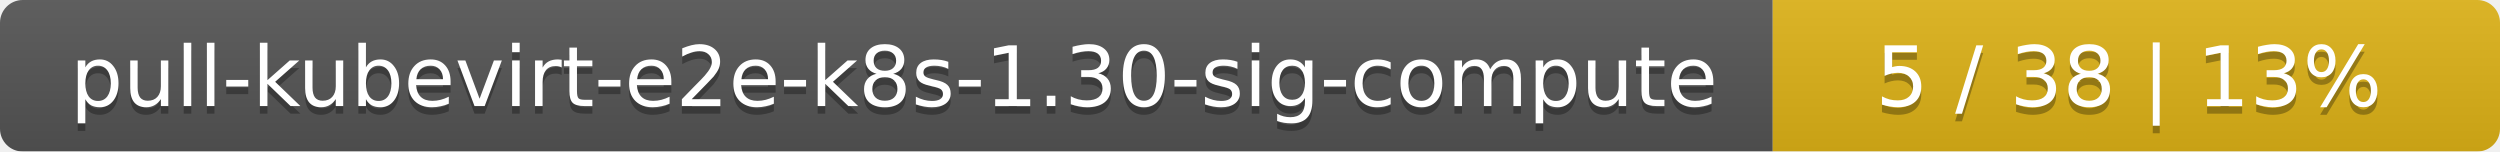
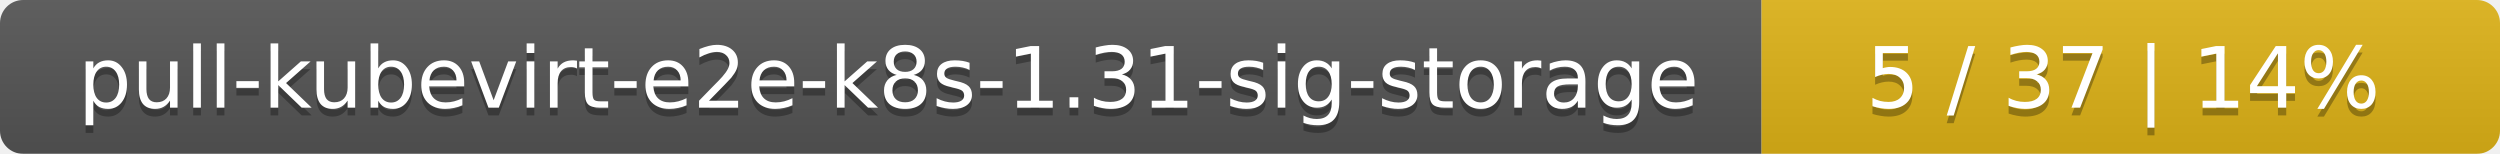
- <svg xmlns="http://www.w3.org/2000/svg" width="330" height="20">
+ <svg xmlns="http://www.w3.org/2000/svg" width="325" height="20">
  <linearGradient id="smooth" x2="0" y2="100%">
    <stop offset="0" stop-color="#bbb" stop-opacity=".1" />
    <stop offset="1" stop-opacity=".1" />
  </linearGradient>
  <mask id="round">
-     <rect width="330" height="20" rx="3" fill="#fff" />
+     <rect width="325" height="20" rx="3" fill="#fff" />
  </mask>
  <g mask="url(#round)">
-     <rect width="234" height="20" fill="#555" />
-     <rect x="234" width="96" height="20" fill="#dfb317" />
-     <rect width="330" height="20" fill="url(#smooth)" />
+     <rect width="229" height="20" fill="#555" />
+     <rect x="229" width="96" height="20" fill="#dfb317" />
+     <rect width="325" height="20" fill="url(#smooth)" />
  </g>
  <g fill="#fff" text-anchor="middle" font-family="DejaVu Sans,Verdana,Geneva,sans-serif" font-size="11">
-     <text x="118" y="15" fill="#010101" fill-opacity=".3">pull-kubevirt-e2e-k8s-1.30-sig-compute</text>
-     <text x="118" y="14">pull-kubevirt-e2e-k8s-1.30-sig-compute</text>
-     <text x="281" y="15" fill="#010101" fill-opacity=".3">5 / 38    |    13%</text>
-     <text x="281" y="14">5 / 38    |    13%</text>
+     <text x="115.5" y="15" fill="#010101" fill-opacity=".3">pull-kubevirt-e2e-k8s-1.31-sig-storage</text>
+     <text x="115.5" y="14">pull-kubevirt-e2e-k8s-1.31-sig-storage</text>
+     <text x="276" y="15" fill="#010101" fill-opacity=".3">5 / 37    |    14%</text>
+     <text x="276" y="14">5 / 37    |    14%</text>
  </g>
</svg>
